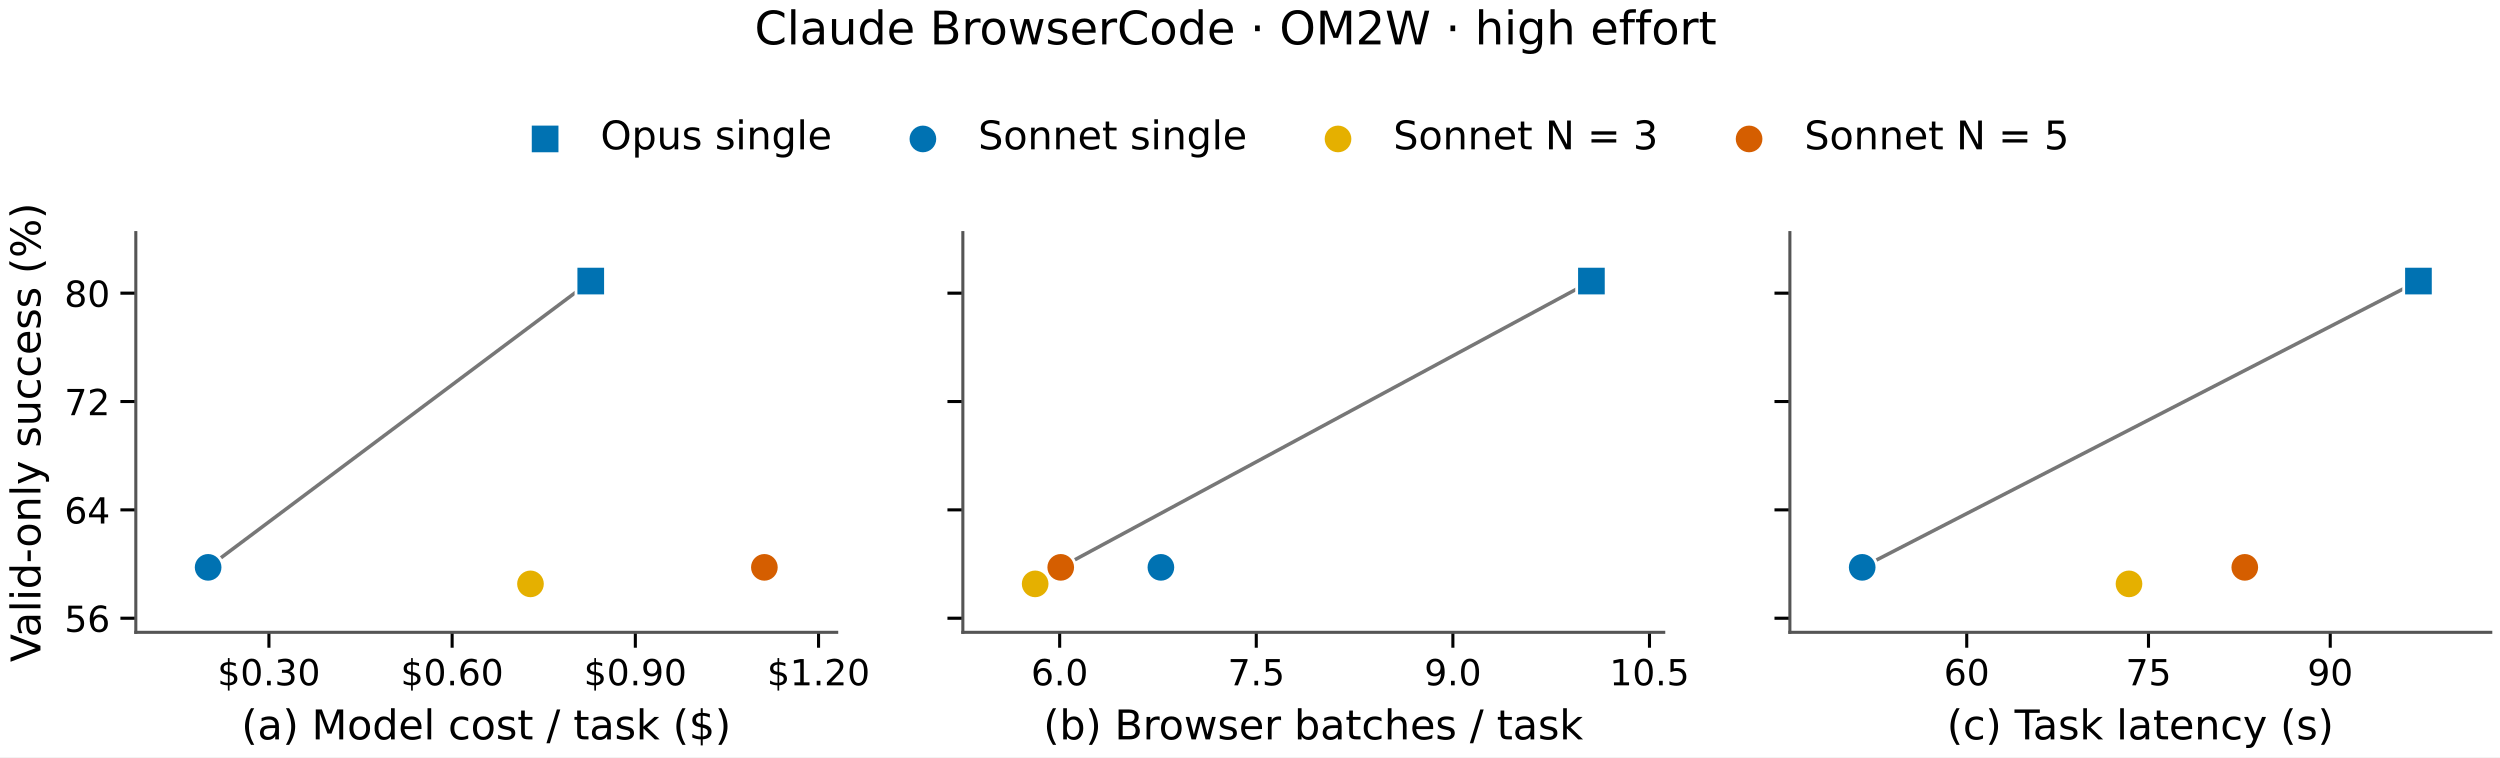
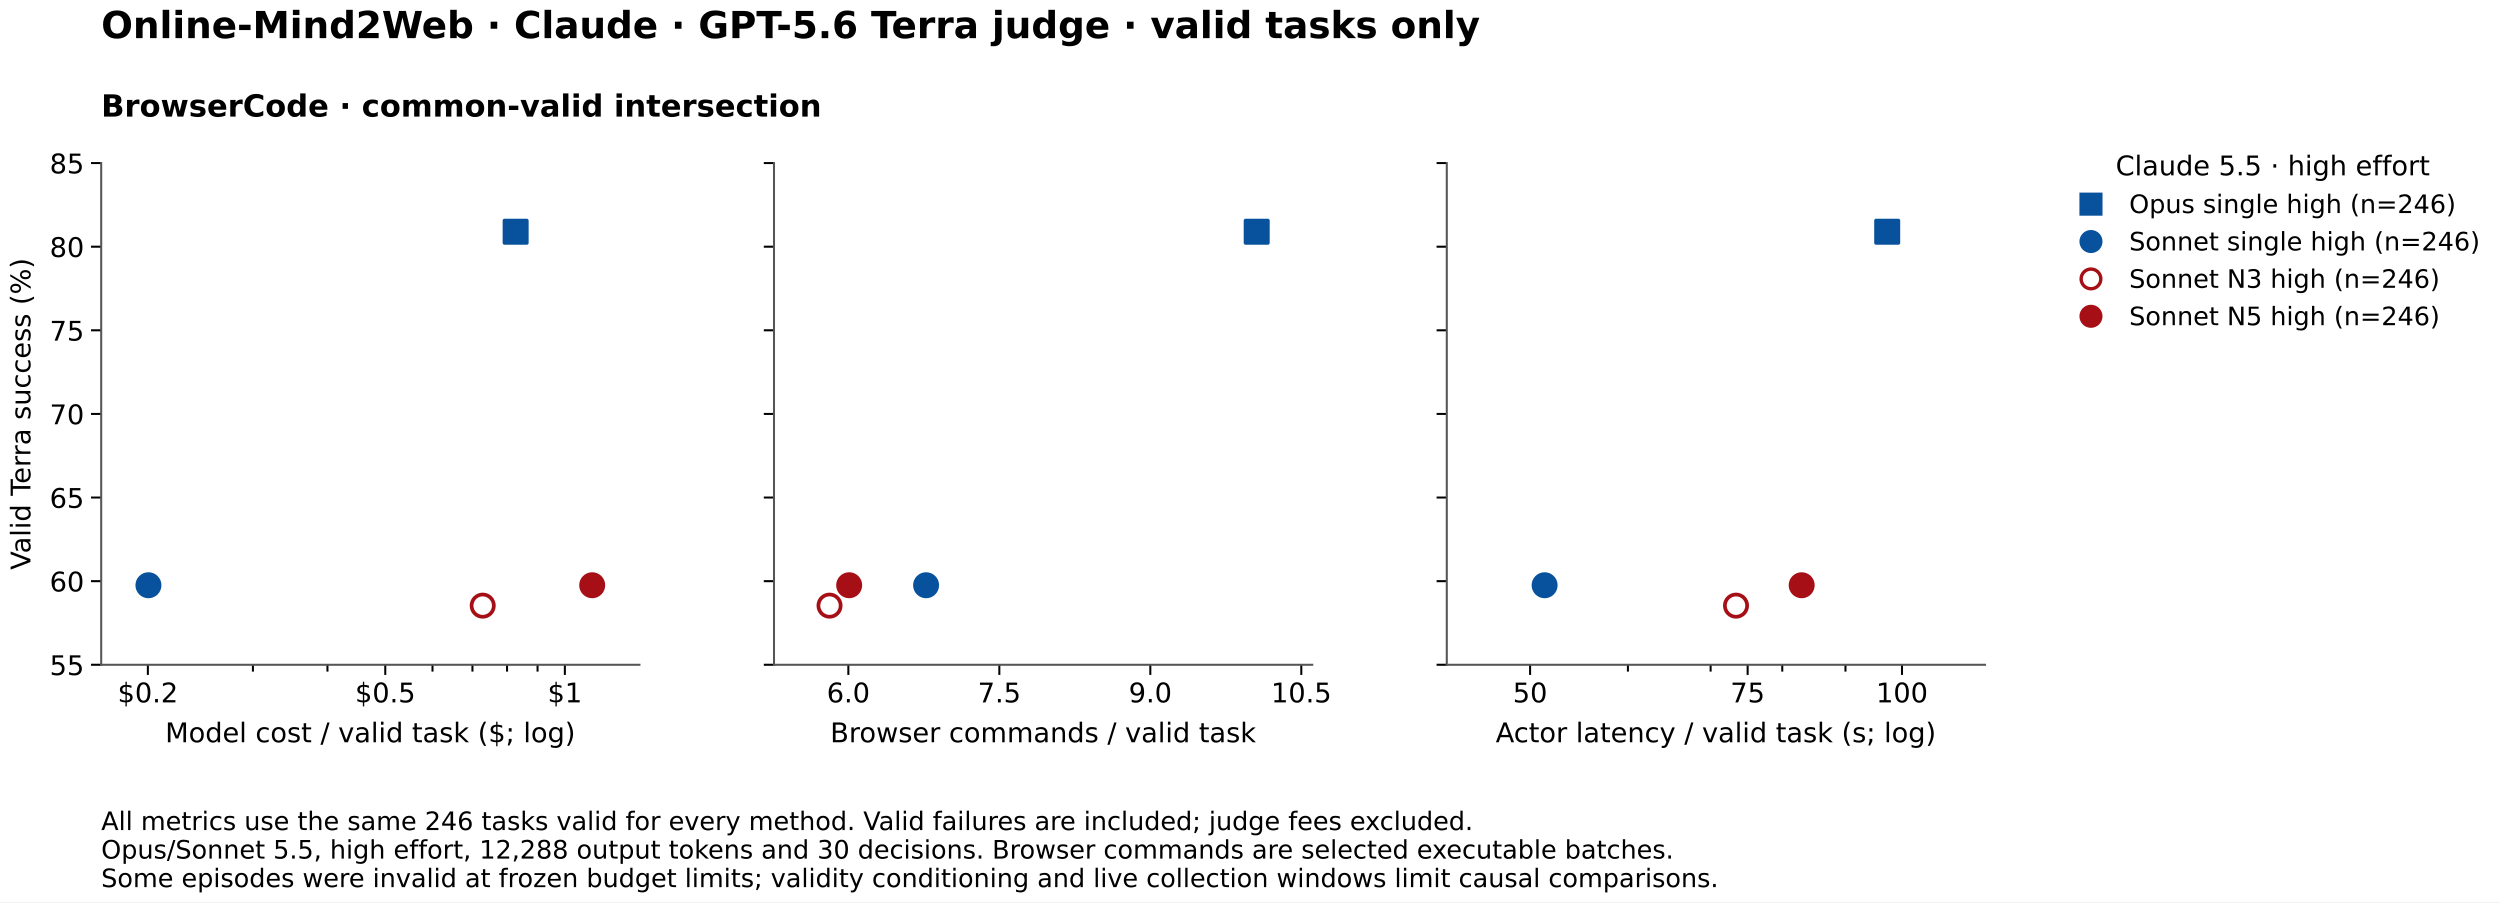
- <svg xmlns="http://www.w3.org/2000/svg" xmlns:xlink="http://www.w3.org/1999/xlink" width="486.89pt" height="147.466pt" viewBox="0 0 486.89 147.466" version="1.1">
+ <svg xmlns="http://www.w3.org/2000/svg" xmlns:xlink="http://www.w3.org/1999/xlink" width="736.216pt" height="265.68pt" viewBox="0 0 736.216 265.68" version="1.1">
  <defs>
    <style type="text/css">*{stroke-linejoin: round; stroke-linecap: butt}</style>
  </defs>
  <g id="figure_1">
    <g id="patch_1">
-       <path d="M 0 147.466  L 486.89 147.466  L 486.89 -0  L 0 -0  z " style="fill: #ffffff" />
+       <path d="M 0 265.68 L 736.216 265.68 L 736.216 0 L 0 0 z " style="fill: #ffffff" />
    </g>
    <g id="axes_1">
      <g id="patch_2">
-         <path d="M 26.45 123.149  L 162.95 123.149  L 162.95 45.302  L 26.45 45.302  z " style="fill: #ffffff" />
-       </g>
-       <g id="line2d_1">
-         <path d="M 40.533 110.496  L 115.052 54.738  " clip-path="url(#pd7d699463c)" style="fill: none; stroke: #777777; stroke-width: 0.7; stroke-linecap: square" />
+         <path d="M 29.802 195.768 L 188.305 195.768 L 188.305 48.024 L 29.802 48.024 z " style="fill: #ffffff" />
      </g>
      <g id="matplotlib.axis_1">
        <g id="xtick_1">
+           <g id="line2d_1">
+             <defs>
+               <path id="ma7a37c00b7" d="M 0 0 L 0 3 " style="stroke: #000000; stroke-width: 0.6" />
+             </defs>
+             <g>
+               <use xlink:href="#ma7a37c00b7" x="43.544" y="195.768" style="stroke: #000000; stroke-width: 0.6" />
+             </g>
+           </g>
+           <g id="text_1">
+             <text style="font: 8px 'DejaVu Sans'; text-anchor: middle" x="43.544" y="206.847" transform="rotate(-0 43.54422 206.8467)">$0.2</text>
+           </g>
+         </g>
+         <g id="xtick_2">
          <g id="line2d_2">
+             <g>
+               <use xlink:href="#ma7a37c00b7" x="113.456" y="195.768" style="stroke: #000000; stroke-width: 0.6" />
+             </g>
+           </g>
+           <g id="text_2">
+             <text style="font: 8px 'DejaVu Sans'; text-anchor: middle" x="113.456" y="206.847" transform="rotate(-0 113.4564 206.8467)">$0.5</text>
+           </g>
+         </g>
+         <g id="xtick_3">
+           <g id="line2d_3">
+             <g>
+               <use xlink:href="#ma7a37c00b7" x="166.343" y="195.768" style="stroke: #000000; stroke-width: 0.6" />
+             </g>
+           </g>
+           <g id="text_3">
+             <text style="font: 8px 'DejaVu Sans'; text-anchor: middle" x="166.343" y="206.847" transform="rotate(-0 166.3429 206.8467)">$1</text>
+           </g>
+         </g>
+         <g id="xtick_4">
+           <g id="line2d_4">
            <defs>
-               <path id="m65313986fe" d="M 0 0  L 0 3  " style="stroke: #000000; stroke-width: 0.6" />
+               <path id="m618fc11972" d="M 0 0 L 0 2 " style="stroke: #000000; stroke-width: 0.6" />
            </defs>
            <g>
-               <use xlink:href="#m65313986fe" x="52.374" y="123.149" style="stroke: #000000; stroke-width: 0.6" />
-             </g>
-           </g>
-           <g id="text_1">
-             <text style="font: 7px 'DejaVu Sans'; text-anchor: middle" x="52.374" y="133.468" transform="rotate(-0 52.37416 133.4677)">$0.30</text>
-           </g>
-         </g>
-         <g id="xtick_2">
-           <g id="line2d_3">
-             <g>
-               <use xlink:href="#m65313986fe" x="88.055" y="123.149" style="stroke: #000000; stroke-width: 0.6" />
-             </g>
-           </g>
-           <g id="text_2">
-             <text style="font: 7px 'DejaVu Sans'; text-anchor: middle" x="88.055" y="133.468" transform="rotate(-0 88.05512 133.4677)">$0.60</text>
-           </g>
-         </g>
-         <g id="xtick_3">
-           <g id="line2d_4">
-             <g>
-               <use xlink:href="#m65313986fe" x="123.736" y="123.149" style="stroke: #000000; stroke-width: 0.6" />
-             </g>
-           </g>
-           <g id="text_3">
-             <text style="font: 7px 'DejaVu Sans'; text-anchor: middle" x="123.736" y="133.468" transform="rotate(-0 123.7361 133.4677)">$0.90</text>
-           </g>
-         </g>
-         <g id="xtick_4">
+               <use xlink:href="#m618fc11972" x="74.481" y="195.768" style="stroke: #000000; stroke-width: 0.6" />
+             </g>
+           </g>
+         </g>
+         <g id="xtick_5">
          <g id="line2d_5">
            <g>
-               <use xlink:href="#m65313986fe" x="159.417" y="123.149" style="stroke: #000000; stroke-width: 0.6" />
-             </g>
-           </g>
-           <g id="text_4">
-             <text style="font: 7px 'DejaVu Sans'; text-anchor: middle" x="159.417" y="133.468" transform="rotate(-0 159.417 133.4677)">$1.20</text>
-           </g>
-         </g>
-         <g id="text_5">
-           <text style="font: 8px 'DejaVu Sans'; text-anchor: middle" x="94.7" y="144.002" transform="rotate(-0 94.7 144.0022)">(a) Model cost / task ($)</text>
+               <use xlink:href="#m618fc11972" x="96.431" y="195.768" style="stroke: #000000; stroke-width: 0.6" />
+             </g>
+           </g>
+         </g>
+         <g id="xtick_6">
+           <g id="line2d_6">
+             <g>
+               <use xlink:href="#m618fc11972" x="127.367" y="195.768" style="stroke: #000000; stroke-width: 0.6" />
+             </g>
+           </g>
+         </g>
+         <g id="xtick_7">
+           <g id="line2d_7">
+             <g>
+               <use xlink:href="#m618fc11972" x="139.129" y="195.768" style="stroke: #000000; stroke-width: 0.6" />
+             </g>
+           </g>
+         </g>
+         <g id="xtick_8">
+           <g id="line2d_8">
+             <g>
+               <use xlink:href="#m618fc11972" x="149.317" y="195.768" style="stroke: #000000; stroke-width: 0.6" />
+             </g>
+           </g>
+         </g>
+         <g id="xtick_9">
+           <g id="line2d_9">
+             <g>
+               <use xlink:href="#m618fc11972" x="158.304" y="195.768" style="stroke: #000000; stroke-width: 0.6" />
+             </g>
+           </g>
+         </g>
+         <g id="text_4">
+           <text style="font: 8px 'DejaVu Sans'; text-anchor: middle" x="109.054" y="218.589" transform="rotate(-0 109.0539 218.5892)">Model cost / valid task ($; log)</text>
        </g>
      </g>
      <g id="matplotlib.axis_2">
        <g id="ytick_1">
-           <g id="line2d_6">
+           <g id="line2d_10">
            <defs>
-               <path id="m6454c3ea57" d="M 0 0  L -3 0  " style="stroke: #000000; stroke-width: 0.6" />
+               <path id="m4b70a613cc" d="M 0 0 L -3 0 " style="stroke: #000000; stroke-width: 0.6" />
            </defs>
            <g>
-               <use xlink:href="#m6454c3ea57" x="26.45" y="120.404" style="stroke: #000000; stroke-width: 0.6" />
+               <use xlink:href="#m4b70a613cc" x="29.802" y="195.768" style="stroke: #000000; stroke-width: 0.6" />
+             </g>
+           </g>
+           <g id="text_5">
+             <text style="font: 8px 'DejaVu Sans'; text-anchor: end" x="24.802" y="198.807" transform="rotate(-0 24.8025 198.8074)">55</text>
+           </g>
+         </g>
+         <g id="ytick_2">
+           <g id="line2d_11">
+             <g>
+               <use xlink:href="#m4b70a613cc" x="29.802" y="171.144" style="stroke: #000000; stroke-width: 0.6" />
            </g>
          </g>
          <g id="text_6">
-             <text style="font: 7px 'DejaVu Sans'; text-anchor: end" x="21.45" y="123.063" transform="rotate(-0 21.45 123.0633)">56</text>
-           </g>
-         </g>
-         <g id="ytick_2">
-           <g id="line2d_7">
-             <g>
-               <use xlink:href="#m6454c3ea57" x="26.45" y="99.302" style="stroke: #000000; stroke-width: 0.6" />
+             <text style="font: 8px 'DejaVu Sans'; text-anchor: end" x="24.802" y="174.183" transform="rotate(-0 24.8025 174.1834)">60</text>
+           </g>
+         </g>
+         <g id="ytick_3">
+           <g id="line2d_12">
+             <g>
+               <use xlink:href="#m4b70a613cc" x="29.802" y="146.52" style="stroke: #000000; stroke-width: 0.6" />
            </g>
          </g>
          <g id="text_7">
-             <text style="font: 7px 'DejaVu Sans'; text-anchor: end" x="21.45" y="101.961" transform="rotate(-0 21.45 101.9611)">64</text>
-           </g>
-         </g>
-         <g id="ytick_3">
-           <g id="line2d_8">
-             <g>
-               <use xlink:href="#m6454c3ea57" x="26.45" y="78.199" style="stroke: #000000; stroke-width: 0.6" />
+             <text style="font: 8px 'DejaVu Sans'; text-anchor: end" x="24.802" y="149.559" transform="rotate(-0 24.8025 149.5594)">65</text>
+           </g>
+         </g>
+         <g id="ytick_4">
+           <g id="line2d_13">
+             <g>
+               <use xlink:href="#m4b70a613cc" x="29.802" y="121.896" style="stroke: #000000; stroke-width: 0.6" />
            </g>
          </g>
          <g id="text_8">
-             <text style="font: 7px 'DejaVu Sans'; text-anchor: end" x="21.45" y="80.859" transform="rotate(-0 21.45 80.85893)">72</text>
-           </g>
-         </g>
-         <g id="ytick_4">
-           <g id="line2d_9">
-             <g>
-               <use xlink:href="#m6454c3ea57" x="26.45" y="57.097" style="stroke: #000000; stroke-width: 0.6" />
+             <text style="font: 8px 'DejaVu Sans'; text-anchor: end" x="24.802" y="124.935" transform="rotate(-0 24.8025 124.9354)">70</text>
+           </g>
+         </g>
+         <g id="ytick_5">
+           <g id="line2d_14">
+             <g>
+               <use xlink:href="#m4b70a613cc" x="29.802" y="97.272" style="stroke: #000000; stroke-width: 0.6" />
            </g>
          </g>
          <g id="text_9">
-             <text style="font: 7px 'DejaVu Sans'; text-anchor: end" x="21.45" y="59.757" transform="rotate(-0 21.45 59.75676)">80</text>
-           </g>
-         </g>
-         <g id="text_10">
-           <text style="font: 8px 'DejaVu Sans'; text-anchor: middle" x="7.879" y="84.226" transform="rotate(-90 7.87875 84.2256)">Valid-only success (%)</text>
+             <text style="font: 8px 'DejaVu Sans'; text-anchor: end" x="24.802" y="100.311" transform="rotate(-0 24.8025 100.3114)">75</text>
+           </g>
+         </g>
+         <g id="ytick_6">
+           <g id="line2d_15">
+             <g>
+               <use xlink:href="#m4b70a613cc" x="29.802" y="72.648" style="stroke: #000000; stroke-width: 0.6" />
+             </g>
+           </g>
+           <g id="text_10">
+             <text style="font: 8px 'DejaVu Sans'; text-anchor: end" x="24.802" y="75.687" transform="rotate(-0 24.8025 75.68738)">80</text>
+           </g>
+         </g>
+         <g id="ytick_7">
+           <g id="line2d_16">
+             <g>
+               <use xlink:href="#m4b70a613cc" x="29.802" y="48.024" style="stroke: #000000; stroke-width: 0.6" />
+             </g>
+           </g>
+           <g id="text_11">
+             <text style="font: 8px 'DejaVu Sans'; text-anchor: end" x="24.802" y="51.063" transform="rotate(-0 24.8025 51.06338)">85</text>
+           </g>
+         </g>
+         <g id="text_12">
+           <text style="font: 8px 'DejaVu Sans'; text-anchor: middle" x="8.959" y="121.896" transform="rotate(-90 8.95875 121.896)">Valid Terra success (%)</text>
        </g>
      </g>
      <g id="patch_3">
-         <path d="M 26.45 123.149  L 26.45 45.302  " style="fill: none; stroke: #555555; stroke-width: 0.6; stroke-linejoin: miter; stroke-linecap: square" />
+         <path d="M 29.802 195.768 L 29.802 48.024 " style="fill: none; stroke: #555555; stroke-width: 0.6; stroke-linejoin: miter; stroke-linecap: square" />
      </g>
      <g id="patch_4">
-         <path d="M 26.45 123.149  L 162.95 123.149  " style="fill: none; stroke: #555555; stroke-width: 0.6; stroke-linejoin: miter; stroke-linecap: square" />
+         <path d="M 29.802 195.768 L 188.305 195.768 " style="fill: none; stroke: #555555; stroke-width: 0.6; stroke-linejoin: miter; stroke-linecap: square" />
      </g>
      <g id="PathCollection_1">
        <defs>
-           <path id="mc89c5f0331" d="M -2.872 2.872  L 2.872 2.872  L 2.872 -2.872  L -2.872 -2.872  z " style="stroke: #ffffff; stroke-width: 0.55" />
-         </defs>
-         <g clip-path="url(#pd7d699463c)">
-           <use xlink:href="#mc89c5f0331" x="115.052" y="54.738" style="fill: #0072b2; stroke: #ffffff; stroke-width: 0.55" />
+           <path id="m6bd39a092e" d="M -3.279 3.279 L 3.279 3.279 L 3.279 -3.279 L -3.279 -3.279 z " style="stroke: #08519c; stroke-width: 1.1" />
+         </defs>
+         <g clip-path="url(#p0a3d7f8cb4)">
+           <use xlink:href="#m6bd39a092e" x="151.848" y="68.244" style="fill: #08519c; stroke: #08519c; stroke-width: 1.1" />
        </g>
      </g>
      <g id="PathCollection_2">
        <defs>
-           <path id="m067df15690" d="M 0 2.872  C 0.762 2.872 1.492 2.57 2.031 2.031  C 2.57 1.492 2.872 0.762 2.872 0  C 2.872 -0.762 2.57 -1.492 2.031 -2.031  C 1.492 -2.57 0.762 -2.872 0 -2.872  C -0.762 -2.872 -1.492 -2.57 -2.031 -2.031  C -2.57 -1.492 -2.872 -0.762 -2.872 0  C -2.872 0.762 -2.57 1.492 -2.031 2.031  C -1.492 2.57 -0.762 2.872 0 2.872  z " style="stroke: #ffffff; stroke-width: 0.55" />
-         </defs>
-         <g clip-path="url(#pd7d699463c)">
-           <use xlink:href="#m067df15690" x="40.533" y="110.496" style="fill: #0072b2; stroke: #ffffff; stroke-width: 0.55" />
+           <path id="m3c6e45730b" d="M 0 3.279 C 0.87 3.279 1.704 2.933 2.318 2.318 C 2.933 1.704 3.279 0.87 3.279 0 C 3.279 -0.87 2.933 -1.704 2.318 -2.318 C 1.704 -2.933 0.87 -3.279 0 -3.279 C -0.87 -3.279 -1.704 -2.933 -2.318 -2.318 C -2.933 -1.704 -3.279 -0.87 -3.279 0 C -3.279 0.87 -2.933 1.704 -2.318 2.318 C -1.704 2.933 -0.87 3.279 0 3.279 z " style="stroke: #08519c; stroke-width: 1.1" />
+         </defs>
+         <g clip-path="url(#p0a3d7f8cb4)">
+           <use xlink:href="#m3c6e45730b" x="43.713" y="172.345" style="fill: #08519c; stroke: #08519c; stroke-width: 1.1" />
        </g>
      </g>
      <g id="PathCollection_3">
        <defs>
-           <path id="m21ef3a4f17" d="M 0 2.872  C 0.762 2.872 1.492 2.57 2.031 2.031  C 2.57 1.492 2.872 0.762 2.872 0  C 2.872 -0.762 2.57 -1.492 2.031 -2.031  C 1.492 -2.57 0.762 -2.872 0 -2.872  C -0.762 -2.872 -1.492 -2.57 -2.031 -2.031  C -2.57 -1.492 -2.872 -0.762 -2.872 0  C -2.872 0.762 -2.57 1.492 -2.031 2.031  C -1.492 2.57 -0.762 2.872 0 2.872  z " style="stroke: #ffffff; stroke-width: 0.55" />
-         </defs>
-         <g clip-path="url(#pd7d699463c)">
-           <use xlink:href="#m21ef3a4f17" x="103.313" y="113.713" style="fill: #e5b000; stroke: #ffffff; stroke-width: 0.55" />
+           <path id="m4341296351" d="M 0 3.279 C 0.87 3.279 1.704 2.933 2.318 2.318 C 2.933 1.704 3.279 0.87 3.279 0 C 3.279 -0.87 2.933 -1.704 2.318 -2.318 C 1.704 -2.933 0.87 -3.279 0 -3.279 C -0.87 -3.279 -1.704 -2.933 -2.318 -2.318 C -2.933 -1.704 -3.279 -0.87 -3.279 0 C -3.279 0.87 -2.933 1.704 -2.318 2.318 C -1.704 2.933 -0.87 3.279 0 3.279 z " style="stroke: #a50f15; stroke-width: 1.1" />
+         </defs>
+         <g clip-path="url(#p0a3d7f8cb4)">
+           <use xlink:href="#m4341296351" x="142.151" y="178.351" style="fill: #ffffff; stroke: #a50f15; stroke-width: 1.1" />
        </g>
      </g>
      <g id="PathCollection_4">
        <defs>
-           <path id="m99c50ecac5" d="M 0 2.872  C 0.762 2.872 1.492 2.57 2.031 2.031  C 2.57 1.492 2.872 0.762 2.872 0  C 2.872 -0.762 2.57 -1.492 2.031 -2.031  C 1.492 -2.57 0.762 -2.872 0 -2.872  C -0.762 -2.872 -1.492 -2.57 -2.031 -2.031  C -2.57 -1.492 -2.872 -0.762 -2.872 0  C -2.872 0.762 -2.57 1.492 -2.031 2.031  C -1.492 2.57 -0.762 2.872 0 2.872  z " style="stroke: #ffffff; stroke-width: 0.55" />
-         </defs>
-         <g clip-path="url(#pd7d699463c)">
-           <use xlink:href="#m99c50ecac5" x="148.867" y="110.496" style="fill: #d55e00; stroke: #ffffff; stroke-width: 0.55" />
+           <path id="ma577dccbbd" d="M 0 3.279 C 0.87 3.279 1.704 2.933 2.318 2.318 C 2.933 1.704 3.279 0.87 3.279 0 C 3.279 -0.87 2.933 -1.704 2.318 -2.318 C 1.704 -2.933 0.87 -3.279 0 -3.279 C -0.87 -3.279 -1.704 -2.933 -2.318 -2.318 C -2.933 -1.704 -3.279 -0.87 -3.279 0 C -3.279 0.87 -2.933 1.704 -2.318 2.318 C -1.704 2.933 -0.87 3.279 0 3.279 z " style="stroke: #a50f15; stroke-width: 1.1" />
+         </defs>
+         <g clip-path="url(#p0a3d7f8cb4)">
+           <use xlink:href="#ma577dccbbd" x="174.394" y="172.345" style="fill: #a50f15; stroke: #a50f15; stroke-width: 1.1" />
        </g>
      </g>
    </g>
    <g id="axes_2">
      <g id="patch_5">
-         <path d="M 187.52 123.149  L 324.02 123.149  L 324.02 45.302  L 187.52 45.302  z " style="fill: #ffffff" />
-       </g>
-       <g id="line2d_10">
-         <path d="M 201.603 113.713  L 206.584 110.496  L 309.937 54.738  " clip-path="url(#p2622a83139)" style="fill: none; stroke: #777777; stroke-width: 0.7; stroke-linecap: square" />
+         <path d="M 227.931 195.768 L 386.434 195.768 L 386.434 48.024 L 227.931 48.024 z " style="fill: #ffffff" />
      </g>
      <g id="matplotlib.axis_3">
-         <g id="xtick_5">
-           <g id="line2d_11">
-             <g>
-               <use xlink:href="#m65313986fe" x="206.377" y="123.149" style="stroke: #000000; stroke-width: 0.6" />
-             </g>
-           </g>
-           <g id="text_11">
-             <text style="font: 7px 'DejaVu Sans'; text-anchor: middle" x="206.377" y="133.468" transform="rotate(-0 206.3766 133.4677)">6.0</text>
-           </g>
-         </g>
-         <g id="xtick_6">
-           <g id="line2d_12">
-             <g>
-               <use xlink:href="#m65313986fe" x="244.667" y="123.149" style="stroke: #000000; stroke-width: 0.6" />
-             </g>
-           </g>
-           <g id="text_12">
-             <text style="font: 7px 'DejaVu Sans'; text-anchor: middle" x="244.667" y="133.468" transform="rotate(-0 244.6669 133.4677)">7.5</text>
-           </g>
-         </g>
-         <g id="xtick_7">
-           <g id="line2d_13">
-             <g>
-               <use xlink:href="#m65313986fe" x="282.957" y="123.149" style="stroke: #000000; stroke-width: 0.6" />
+         <g id="xtick_10">
+           <g id="line2d_17">
+             <g>
+               <use xlink:href="#ma7a37c00b7" x="249.827" y="195.768" style="stroke: #000000; stroke-width: 0.6" />
            </g>
          </g>
          <g id="text_13">
-             <text style="font: 7px 'DejaVu Sans'; text-anchor: middle" x="282.957" y="133.468" transform="rotate(-0 282.9571 133.4677)">9.0</text>
-           </g>
-         </g>
-         <g id="xtick_8">
-           <g id="line2d_14">
-             <g>
-               <use xlink:href="#m65313986fe" x="321.247" y="123.149" style="stroke: #000000; stroke-width: 0.6" />
+             <text style="font: 8px 'DejaVu Sans'; text-anchor: middle" x="249.827" y="206.847" transform="rotate(-0 249.8273 206.8467)">6.0</text>
+           </g>
+         </g>
+         <g id="xtick_11">
+           <g id="line2d_18">
+             <g>
+               <use xlink:href="#ma7a37c00b7" x="294.29" y="195.768" style="stroke: #000000; stroke-width: 0.6" />
            </g>
          </g>
          <g id="text_14">
-             <text style="font: 7px 'DejaVu Sans'; text-anchor: middle" x="321.247" y="133.468" transform="rotate(-0 321.2473 133.4677)">10.5</text>
-           </g>
-         </g>
-         <g id="text_15">
-           <text style="font: 8px 'DejaVu Sans'; text-anchor: middle" x="255.77" y="144.002" transform="rotate(-0 255.77 144.0022)">(b) Browser batches / task</text>
+             <text style="font: 8px 'DejaVu Sans'; text-anchor: middle" x="294.29" y="206.847" transform="rotate(-0 294.2896 206.8467)">7.5</text>
+           </g>
+         </g>
+         <g id="xtick_12">
+           <g id="line2d_19">
+             <g>
+               <use xlink:href="#ma7a37c00b7" x="338.752" y="195.768" style="stroke: #000000; stroke-width: 0.6" />
+             </g>
+           </g>
+           <g id="text_15">
+             <text style="font: 8px 'DejaVu Sans'; text-anchor: middle" x="338.752" y="206.847" transform="rotate(-0 338.752 206.8467)">9.0</text>
+           </g>
+         </g>
+         <g id="xtick_13">
+           <g id="line2d_20">
+             <g>
+               <use xlink:href="#ma7a37c00b7" x="383.214" y="195.768" style="stroke: #000000; stroke-width: 0.6" />
+             </g>
+           </g>
+           <g id="text_16">
+             <text style="font: 8px 'DejaVu Sans'; text-anchor: middle" x="383.214" y="206.847" transform="rotate(-0 383.2143 206.8467)">10.5</text>
+           </g>
+         </g>
+         <g id="text_17">
+           <text style="font: 8px 'DejaVu Sans'; text-anchor: middle" x="307.183" y="218.589" transform="rotate(-0 307.1825 218.5892)">Browser commands / valid task</text>
        </g>
      </g>
      <g id="matplotlib.axis_4">
-         <g id="ytick_5">
-           <g id="line2d_15">
-             <g>
-               <use xlink:href="#m6454c3ea57" x="187.52" y="120.404" style="stroke: #000000; stroke-width: 0.6" />
-             </g>
-           </g>
-         </g>
-         <g id="ytick_6">
-           <g id="line2d_16">
-             <g>
-               <use xlink:href="#m6454c3ea57" x="187.52" y="99.302" style="stroke: #000000; stroke-width: 0.6" />
-             </g>
-           </g>
-         </g>
-         <g id="ytick_7">
-           <g id="line2d_17">
-             <g>
-               <use xlink:href="#m6454c3ea57" x="187.52" y="78.199" style="stroke: #000000; stroke-width: 0.6" />
-             </g>
-           </g>
-         </g>
        <g id="ytick_8">
-           <g id="line2d_18">
-             <g>
-               <use xlink:href="#m6454c3ea57" x="187.52" y="57.097" style="stroke: #000000; stroke-width: 0.6" />
+           <g id="line2d_21">
+             <g>
+               <use xlink:href="#m4b70a613cc" x="227.931" y="195.768" style="stroke: #000000; stroke-width: 0.6" />
+             </g>
+           </g>
+         </g>
+         <g id="ytick_9">
+           <g id="line2d_22">
+             <g>
+               <use xlink:href="#m4b70a613cc" x="227.931" y="171.144" style="stroke: #000000; stroke-width: 0.6" />
+             </g>
+           </g>
+         </g>
+         <g id="ytick_10">
+           <g id="line2d_23">
+             <g>
+               <use xlink:href="#m4b70a613cc" x="227.931" y="146.52" style="stroke: #000000; stroke-width: 0.6" />
+             </g>
+           </g>
+         </g>
+         <g id="ytick_11">
+           <g id="line2d_24">
+             <g>
+               <use xlink:href="#m4b70a613cc" x="227.931" y="121.896" style="stroke: #000000; stroke-width: 0.6" />
+             </g>
+           </g>
+         </g>
+         <g id="ytick_12">
+           <g id="line2d_25">
+             <g>
+               <use xlink:href="#m4b70a613cc" x="227.931" y="97.272" style="stroke: #000000; stroke-width: 0.6" />
+             </g>
+           </g>
+         </g>
+         <g id="ytick_13">
+           <g id="line2d_26">
+             <g>
+               <use xlink:href="#m4b70a613cc" x="227.931" y="72.648" style="stroke: #000000; stroke-width: 0.6" />
+             </g>
+           </g>
+         </g>
+         <g id="ytick_14">
+           <g id="line2d_27">
+             <g>
+               <use xlink:href="#m4b70a613cc" x="227.931" y="48.024" style="stroke: #000000; stroke-width: 0.6" />
            </g>
          </g>
        </g>
      </g>
      <g id="patch_6">
-         <path d="M 187.52 123.149  L 187.52 45.302  " style="fill: none; stroke: #555555; stroke-width: 0.6; stroke-linejoin: miter; stroke-linecap: square" />
+         <path d="M 227.931 195.768 L 227.931 48.024 " style="fill: none; stroke: #555555; stroke-width: 0.6; stroke-linejoin: miter; stroke-linecap: square" />
      </g>
      <g id="patch_7">
-         <path d="M 187.52 123.149  L 324.02 123.149  " style="fill: none; stroke: #555555; stroke-width: 0.6; stroke-linejoin: miter; stroke-linecap: square" />
+         <path d="M 227.931 195.768 L 386.434 195.768 " style="fill: none; stroke: #555555; stroke-width: 0.6; stroke-linejoin: miter; stroke-linecap: square" />
      </g>
      <g id="PathCollection_5">
-         <g clip-path="url(#p2622a83139)">
-           <use xlink:href="#mc89c5f0331" x="309.937" y="54.738" style="fill: #0072b2; stroke: #ffffff; stroke-width: 0.55" />
+         <g clip-path="url(#p44d69ed540)">
+           <use xlink:href="#m6bd39a092e" x="370.08" y="68.244" style="fill: #08519c; stroke: #08519c; stroke-width: 1.1" />
        </g>
      </g>
      <g id="PathCollection_6">
-         <g clip-path="url(#p2622a83139)">
-           <use xlink:href="#m067df15690" x="226.092" y="110.496" style="fill: #0072b2; stroke: #ffffff; stroke-width: 0.55" />
+         <g clip-path="url(#p44d69ed540)">
+           <use xlink:href="#m3c6e45730b" x="272.721" y="172.345" style="fill: #08519c; stroke: #08519c; stroke-width: 1.1" />
        </g>
      </g>
      <g id="PathCollection_7">
-         <g clip-path="url(#p2622a83139)">
-           <use xlink:href="#m21ef3a4f17" x="201.603" y="113.713" style="fill: #e5b000; stroke: #ffffff; stroke-width: 0.55" />
+         <g clip-path="url(#p44d69ed540)">
+           <use xlink:href="#m4341296351" x="244.285" y="178.351" style="fill: #ffffff; stroke: #a50f15; stroke-width: 1.1" />
        </g>
      </g>
      <g id="PathCollection_8">
-         <g clip-path="url(#p2622a83139)">
-           <use xlink:href="#m99c50ecac5" x="206.584" y="110.496" style="fill: #d55e00; stroke: #ffffff; stroke-width: 0.55" />
+         <g clip-path="url(#p44d69ed540)">
+           <use xlink:href="#ma577dccbbd" x="250.068" y="172.345" style="fill: #a50f15; stroke: #a50f15; stroke-width: 1.1" />
        </g>
      </g>
    </g>
    <g id="axes_3">
      <g id="patch_8">
-         <path d="M 348.59 123.149  L 485.09 123.149  L 485.09 45.302  L 348.59 45.302  z " style="fill: #ffffff" />
-       </g>
-       <g id="line2d_19">
-         <path d="M 362.673 110.496  L 471.007 54.738  " clip-path="url(#p5923f35775)" style="fill: none; stroke: #777777; stroke-width: 0.7; stroke-linecap: square" />
+         <path d="M 426.06 195.768 L 584.562 195.768 L 584.562 48.024 L 426.06 48.024 z " style="fill: #ffffff" />
      </g>
      <g id="matplotlib.axis_5">
-         <g id="xtick_9">
-           <g id="line2d_20">
-             <g>
-               <use xlink:href="#m65313986fe" x="383.033" y="123.149" style="stroke: #000000; stroke-width: 0.6" />
-             </g>
-           </g>
-           <g id="text_16">
-             <text style="font: 7px 'DejaVu Sans'; text-anchor: middle" x="383.033" y="133.468" transform="rotate(-0 383.033 133.4677)">60</text>
-           </g>
-         </g>
-         <g id="xtick_10">
-           <g id="line2d_21">
-             <g>
-               <use xlink:href="#m65313986fe" x="418.431" y="123.149" style="stroke: #000000; stroke-width: 0.6" />
-             </g>
-           </g>
-           <g id="text_17">
-             <text style="font: 7px 'DejaVu Sans'; text-anchor: middle" x="418.431" y="133.468" transform="rotate(-0 418.431 133.4677)">75</text>
-           </g>
-         </g>
-         <g id="xtick_11">
-           <g id="line2d_22">
-             <g>
-               <use xlink:href="#m65313986fe" x="453.829" y="123.149" style="stroke: #000000; stroke-width: 0.6" />
+         <g id="xtick_14">
+           <g id="line2d_28">
+             <g>
+               <use xlink:href="#ma7a37c00b7" x="450.589" y="195.768" style="stroke: #000000; stroke-width: 0.6" />
            </g>
          </g>
          <g id="text_18">
-             <text style="font: 7px 'DejaVu Sans'; text-anchor: middle" x="453.829" y="133.468" transform="rotate(-0 453.829 133.4677)">90</text>
-           </g>
-         </g>
-         <g id="text_19">
-           <text style="font: 8px 'DejaVu Sans'; text-anchor: middle" x="416.84" y="144.002" transform="rotate(-0 416.84 144.0022)">(c) Task latency (s)</text>
+             <text style="font: 8px 'DejaVu Sans'; text-anchor: middle" x="450.589" y="206.847" transform="rotate(-0 450.5892 206.8467)">50</text>
+           </g>
+         </g>
+         <g id="xtick_15">
+           <g id="line2d_29">
+             <g>
+               <use xlink:href="#ma7a37c00b7" x="514.656" y="195.768" style="stroke: #000000; stroke-width: 0.6" />
+             </g>
+           </g>
+           <g id="text_19">
+             <text style="font: 8px 'DejaVu Sans'; text-anchor: middle" x="514.656" y="206.847" transform="rotate(-0 514.6564 206.8467)">75</text>
+           </g>
+         </g>
+         <g id="xtick_16">
+           <g id="line2d_30">
+             <g>
+               <use xlink:href="#ma7a37c00b7" x="560.113" y="195.768" style="stroke: #000000; stroke-width: 0.6" />
+             </g>
+           </g>
+           <g id="text_20">
+             <text style="font: 8px 'DejaVu Sans'; text-anchor: middle" x="560.113" y="206.847" transform="rotate(-0 560.1129 206.8467)">100</text>
+           </g>
+         </g>
+         <g id="xtick_17">
+           <g id="line2d_31">
+             <g>
+               <use xlink:href="#m618fc11972" x="479.398" y="195.768" style="stroke: #000000; stroke-width: 0.6" />
+             </g>
+           </g>
+         </g>
+         <g id="xtick_18">
+           <g id="line2d_32">
+             <g>
+               <use xlink:href="#m618fc11972" x="503.755" y="195.768" style="stroke: #000000; stroke-width: 0.6" />
+             </g>
+           </g>
+         </g>
+         <g id="xtick_19">
+           <g id="line2d_33">
+             <g>
+               <use xlink:href="#m618fc11972" x="524.854" y="195.768" style="stroke: #000000; stroke-width: 0.6" />
+             </g>
+           </g>
+         </g>
+         <g id="xtick_20">
+           <g id="line2d_34">
+             <g>
+               <use xlink:href="#m618fc11972" x="543.465" y="195.768" style="stroke: #000000; stroke-width: 0.6" />
+             </g>
+           </g>
+         </g>
+         <g id="text_21">
+           <text style="font: 8px 'DejaVu Sans'; text-anchor: middle" x="505.311" y="218.589" transform="rotate(-0 505.3111 218.5892)">Actor latency / valid task (s; log)</text>
        </g>
      </g>
      <g id="matplotlib.axis_6">
-         <g id="ytick_9">
-           <g id="line2d_23">
-             <g>
-               <use xlink:href="#m6454c3ea57" x="348.59" y="120.404" style="stroke: #000000; stroke-width: 0.6" />
-             </g>
-           </g>
-         </g>
-         <g id="ytick_10">
-           <g id="line2d_24">
-             <g>
-               <use xlink:href="#m6454c3ea57" x="348.59" y="99.302" style="stroke: #000000; stroke-width: 0.6" />
-             </g>
-           </g>
-         </g>
-         <g id="ytick_11">
-           <g id="line2d_25">
-             <g>
-               <use xlink:href="#m6454c3ea57" x="348.59" y="78.199" style="stroke: #000000; stroke-width: 0.6" />
-             </g>
-           </g>
-         </g>
-         <g id="ytick_12">
-           <g id="line2d_26">
-             <g>
-               <use xlink:href="#m6454c3ea57" x="348.59" y="57.097" style="stroke: #000000; stroke-width: 0.6" />
+         <g id="ytick_15">
+           <g id="line2d_35">
+             <g>
+               <use xlink:href="#m4b70a613cc" x="426.06" y="195.768" style="stroke: #000000; stroke-width: 0.6" />
+             </g>
+           </g>
+         </g>
+         <g id="ytick_16">
+           <g id="line2d_36">
+             <g>
+               <use xlink:href="#m4b70a613cc" x="426.06" y="171.144" style="stroke: #000000; stroke-width: 0.6" />
+             </g>
+           </g>
+         </g>
+         <g id="ytick_17">
+           <g id="line2d_37">
+             <g>
+               <use xlink:href="#m4b70a613cc" x="426.06" y="146.52" style="stroke: #000000; stroke-width: 0.6" />
+             </g>
+           </g>
+         </g>
+         <g id="ytick_18">
+           <g id="line2d_38">
+             <g>
+               <use xlink:href="#m4b70a613cc" x="426.06" y="121.896" style="stroke: #000000; stroke-width: 0.6" />
+             </g>
+           </g>
+         </g>
+         <g id="ytick_19">
+           <g id="line2d_39">
+             <g>
+               <use xlink:href="#m4b70a613cc" x="426.06" y="97.272" style="stroke: #000000; stroke-width: 0.6" />
+             </g>
+           </g>
+         </g>
+         <g id="ytick_20">
+           <g id="line2d_40">
+             <g>
+               <use xlink:href="#m4b70a613cc" x="426.06" y="72.648" style="stroke: #000000; stroke-width: 0.6" />
+             </g>
+           </g>
+         </g>
+         <g id="ytick_21">
+           <g id="line2d_41">
+             <g>
+               <use xlink:href="#m4b70a613cc" x="426.06" y="48.024" style="stroke: #000000; stroke-width: 0.6" />
            </g>
          </g>
        </g>
      </g>
      <g id="patch_9">
-         <path d="M 348.59 123.149  L 348.59 45.302  " style="fill: none; stroke: #555555; stroke-width: 0.6; stroke-linejoin: miter; stroke-linecap: square" />
+         <path d="M 426.06 195.768 L 426.06 48.024 " style="fill: none; stroke: #555555; stroke-width: 0.6; stroke-linejoin: miter; stroke-linecap: square" />
      </g>
      <g id="patch_10">
-         <path d="M 348.59 123.149  L 485.09 123.149  " style="fill: none; stroke: #555555; stroke-width: 0.6; stroke-linejoin: miter; stroke-linecap: square" />
+         <path d="M 426.06 195.768 L 584.562 195.768 " style="fill: none; stroke: #555555; stroke-width: 0.6; stroke-linejoin: miter; stroke-linecap: square" />
      </g>
      <g id="PathCollection_9">
-         <g clip-path="url(#p5923f35775)">
-           <use xlink:href="#mc89c5f0331" x="471.007" y="54.738" style="fill: #0072b2; stroke: #ffffff; stroke-width: 0.55" />
+         <g clip-path="url(#pf9b4fa9f3e)">
+           <use xlink:href="#m6bd39a092e" x="555.754" y="68.244" style="fill: #08519c; stroke: #08519c; stroke-width: 1.1" />
        </g>
      </g>
      <g id="PathCollection_10">
-         <g clip-path="url(#p5923f35775)">
-           <use xlink:href="#m067df15690" x="362.673" y="110.496" style="fill: #0072b2; stroke: #ffffff; stroke-width: 0.55" />
+         <g clip-path="url(#pf9b4fa9f3e)">
+           <use xlink:href="#m3c6e45730b" x="454.868" y="172.345" style="fill: #08519c; stroke: #08519c; stroke-width: 1.1" />
        </g>
      </g>
      <g id="PathCollection_11">
-         <g clip-path="url(#p5923f35775)">
-           <use xlink:href="#m21ef3a4f17" x="414.635" y="113.713" style="fill: #e5b000; stroke: #ffffff; stroke-width: 0.55" />
+         <g clip-path="url(#pf9b4fa9f3e)">
+           <use xlink:href="#m4341296351" x="511.231" y="178.351" style="fill: #ffffff; stroke: #a50f15; stroke-width: 1.1" />
        </g>
      </g>
      <g id="PathCollection_12">
-         <g clip-path="url(#p5923f35775)">
-           <use xlink:href="#m99c50ecac5" x="437.185" y="110.496" style="fill: #d55e00; stroke: #ffffff; stroke-width: 0.55" />
-         </g>
-       </g>
-     </g>
-     <g id="text_20">
-       <text style="font: 9px 'DejaVu Sans'; text-anchor: middle" x="240.65" y="8.639" transform="rotate(-0 240.65 8.638594)">Claude BrowserCode · OM2W · high effort</text>
+         <g clip-path="url(#pf9b4fa9f3e)">
+           <use xlink:href="#ma577dccbbd" x="530.57" y="172.345" style="fill: #a50f15; stroke: #a50f15; stroke-width: 1.1" />
+         </g>
+       </g>
+     </g>
+     <g id="text_22">
+       <text style="font: 700 11px 'DejaVu Sans'; text-anchor: start" x="29.802" y="11.238" transform="rotate(-0 29.8025 11.23828)">Online-Mind2Web · Claude · GPT-5.6 Terra judge · valid tasks only</text>
+     </g>
+     <g id="text_23">
+       <text style="font: 700 9px 'DejaVu Sans'; text-anchor: start" x="29.802" y="34.344" transform="rotate(-0 29.8025 34.344)">BrowserCode · common-valid intersection</text>
+     </g>
+     <g id="text_24">
+       <text style="font: 7.5px 'DejaVu Sans'" transform="translate(29.8025 244.4435)">All metrics use the same 246 tasks valid for every method. Valid failures are included; judge fees excluded.</text>
+       <text style="font: 7.5px 'DejaVu Sans'" transform="translate(29.8025 252.8419)">Opus/Sonnet 5.5, high effort, 12,288 output tokens and 30 decisions. Browser commands are selected executable batches.</text>
+       <text style="font: 7.5px 'DejaVu Sans'" transform="translate(29.8025 261.2402)">Some episodes were invalid at frozen budget limits; validity conditioning and live collection windows limit causal comparisons.</text>
    </g>
    <g id="legend_1">
-       <g id="PathCollection_13">
+       <g id="text_25">
+         <text style="font: 8px 'DejaVu Sans'; text-anchor: start" x="623.032" y="51.631" transform="rotate(-0 623.0321 51.63075)">Claude 5.5 · high effort</text>
+       </g>
+       <g id="line2d_42">
+         <defs>
+           <path id="m9d278d85a4" d="M -2.9 2.9 L 2.9 2.9 L 2.9 -2.9 L -2.9 -2.9 z " style="stroke: #08519c; stroke-linejoin: miter" />
+         </defs>
        <g>
-           <use xlink:href="#mc89c5f0331" x="106.164" y="27.06" style="fill: #0072b2; stroke: #ffffff; stroke-width: 0.55" />
-         </g>
-       </g>
-       <g id="text_21">
-         <text style="font: 7.7px 'DejaVu Sans'; text-anchor: start" x="116.944" y="29.082" transform="rotate(-0 116.9443 29.0816)">Opus single</text>
-       </g>
-       <g id="PathCollection_14">
+           <use xlink:href="#m9d278d85a4" x="615.763" y="60.118" style="fill: #08519c; stroke: #08519c; stroke-linejoin: miter" />
+         </g>
+       </g>
+       <g id="text_26">
+         <text style="font: 7.5px 'DejaVu Sans'; text-anchor: start" x="627.013" y="62.743" transform="rotate(-0 627.0125 62.74333)">Opus single high (n=246)</text>
+       </g>
+       <g id="line2d_43">
+         <defs>
+           <path id="m1c0a9825a7" d="M 0 2.9 C 0.769 2.9 1.507 2.594 2.051 2.051 C 2.594 1.507 2.9 0.769 2.9 0 C 2.9 -0.769 2.594 -1.507 2.051 -2.051 C 1.507 -2.594 0.769 -2.9 0 -2.9 C -0.769 -2.9 -1.507 -2.594 -2.051 -2.051 C -2.594 -1.507 -2.9 -0.769 -2.9 0 C -2.9 0.769 -2.594 1.507 -2.051 2.051 C -1.507 2.594 -0.769 2.9 0 2.9 z " style="stroke: #08519c" />
+         </defs>
        <g>
-           <use xlink:href="#m067df15690" x="179.738" y="27.06" style="fill: #0072b2; stroke: #ffffff; stroke-width: 0.55" />
-         </g>
-       </g>
-       <g id="text_22">
-         <text style="font: 7.7px 'DejaVu Sans'; text-anchor: start" x="190.518" y="29.082" transform="rotate(-0 190.5178 29.0816)">Sonnet single</text>
-       </g>
-       <g id="PathCollection_15">
+           <use xlink:href="#m1c0a9825a7" x="615.763" y="71.127" style="fill: #08519c; stroke: #08519c" />
+         </g>
+       </g>
+       <g id="text_27">
+         <text style="font: 7.5px 'DejaVu Sans'; text-anchor: start" x="627.013" y="73.752" transform="rotate(-0 627.0125 73.75192)">Sonnet single high (n=246)</text>
+       </g>
+       <g id="line2d_44">
+         <defs>
+           <path id="m972ed2eb9c" d="M 0 2.9 C 0.769 2.9 1.507 2.594 2.051 2.051 C 2.594 1.507 2.9 0.769 2.9 0 C 2.9 -0.769 2.594 -1.507 2.051 -2.051 C 1.507 -2.594 0.769 -2.9 0 -2.9 C -0.769 -2.9 -1.507 -2.594 -2.051 -2.051 C -2.594 -1.507 -2.9 -0.769 -2.9 0 C -2.9 0.769 -2.594 1.507 -2.051 2.051 C -1.507 2.594 -0.769 2.9 0 2.9 z " style="stroke: #a50f15" />
+         </defs>
        <g>
-           <use xlink:href="#m21ef3a4f17" x="260.587" y="27.06" style="fill: #e5b000; stroke: #ffffff; stroke-width: 0.55" />
-         </g>
-       </g>
-       <g id="text_23">
-         <text style="font: 7.7px 'DejaVu Sans'; text-anchor: start" x="271.367" y="29.082" transform="rotate(-0 271.3666 29.0816)">Sonnet N = 3</text>
-       </g>
-       <g id="PathCollection_16">
+           <use xlink:href="#m972ed2eb9c" x="615.763" y="82.136" style="fill: #ffffff; stroke: #a50f15" />
+         </g>
+       </g>
+       <g id="text_28">
+         <text style="font: 7.5px 'DejaVu Sans'; text-anchor: start" x="627.013" y="84.761" transform="rotate(-0 627.0125 84.76052)">Sonnet N3 high (n=246)</text>
+       </g>
+       <g id="line2d_45">
+         <defs>
+           <path id="mfb3d98868f" d="M 0 2.9 C 0.769 2.9 1.507 2.594 2.051 2.051 C 2.594 1.507 2.9 0.769 2.9 0 C 2.9 -0.769 2.594 -1.507 2.051 -2.051 C 1.507 -2.594 0.769 -2.9 0 -2.9 C -0.769 -2.9 -1.507 -2.594 -2.051 -2.051 C -2.594 -1.507 -2.9 -0.769 -2.9 0 C -2.9 0.769 -2.594 1.507 -2.051 2.051 C -1.507 2.594 -0.769 2.9 0 2.9 z " style="stroke: #a50f15" />
+         </defs>
        <g>
-           <use xlink:href="#m99c50ecac5" x="340.646" y="27.06" style="fill: #d55e00; stroke: #ffffff; stroke-width: 0.55" />
-         </g>
-       </g>
-       <g id="text_24">
-         <text style="font: 7.7px 'DejaVu Sans'; text-anchor: start" x="351.426" y="29.082" transform="rotate(-0 351.4261 29.0816)">Sonnet N = 5</text>
+           <use xlink:href="#mfb3d98868f" x="615.763" y="93.144" style="fill: #a50f15; stroke: #a50f15" />
+         </g>
+       </g>
+       <g id="text_29">
+         <text style="font: 7.5px 'DejaVu Sans'; text-anchor: start" x="627.013" y="95.769" transform="rotate(-0 627.0125 95.76911)">Sonnet N5 high (n=246)</text>
      </g>
    </g>
  </g>
  <defs>
-     <clipPath id="pd7d699463c">
-       <rect x="26.45" y="45.302" width="136.5" height="77.846" />
+     <clipPath id="p0a3d7f8cb4">
+       <rect x="29.802" y="48.024" width="158.503" height="147.744" />
    </clipPath>
-     <clipPath id="p2622a83139">
-       <rect x="187.52" y="45.302" width="136.5" height="77.846" />
+     <clipPath id="p44d69ed540">
+       <rect x="227.931" y="48.024" width="158.503" height="147.744" />
    </clipPath>
-     <clipPath id="p5923f35775">
-       <rect x="348.59" y="45.302" width="136.5" height="77.846" />
+     <clipPath id="pf9b4fa9f3e">
+       <rect x="426.06" y="48.024" width="158.503" height="147.744" />
    </clipPath>
  </defs>
</svg>
